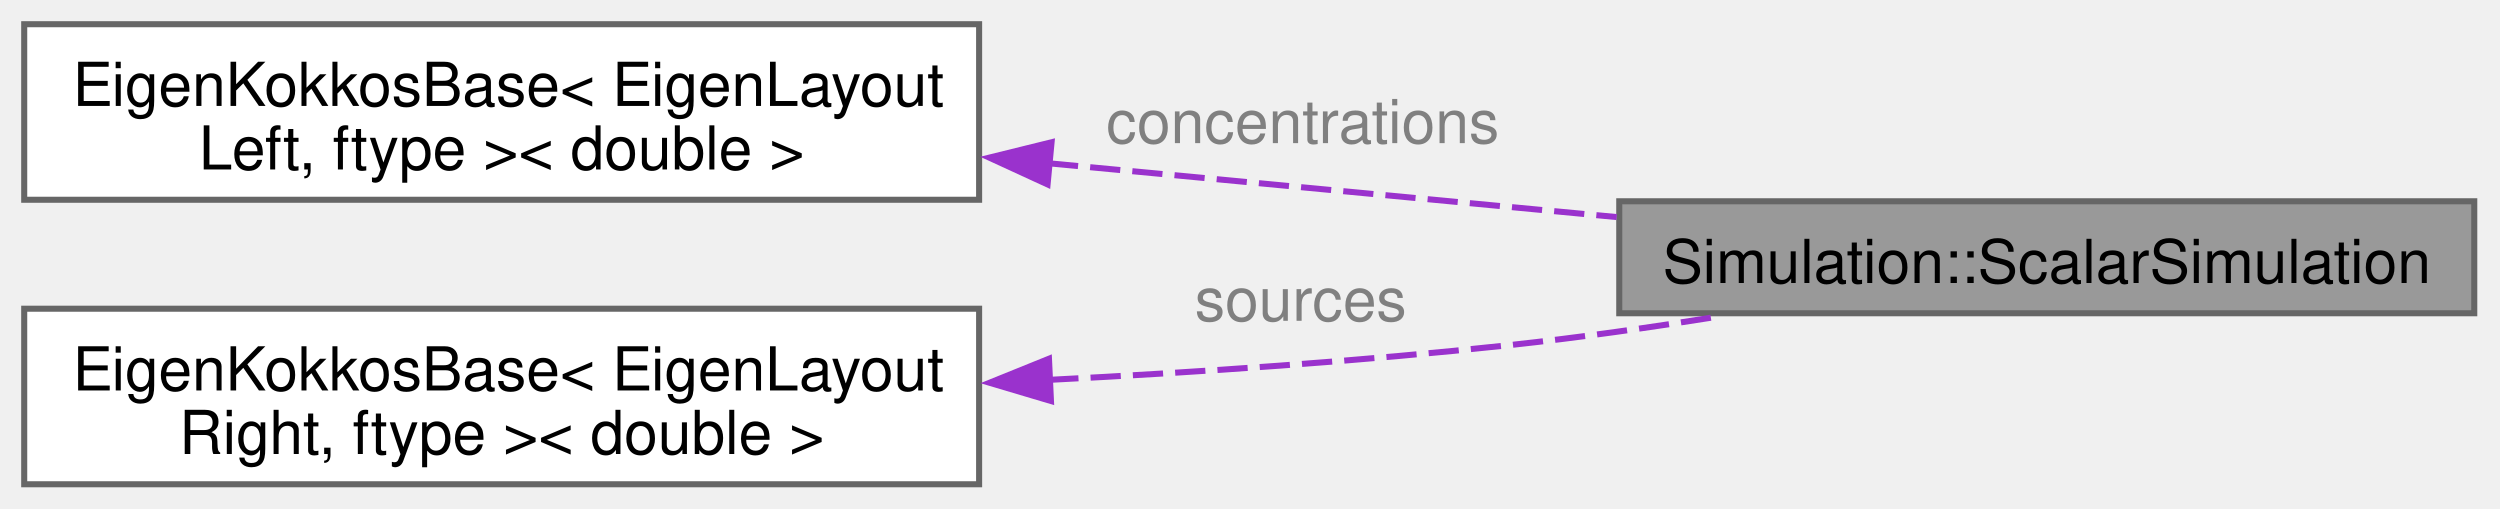
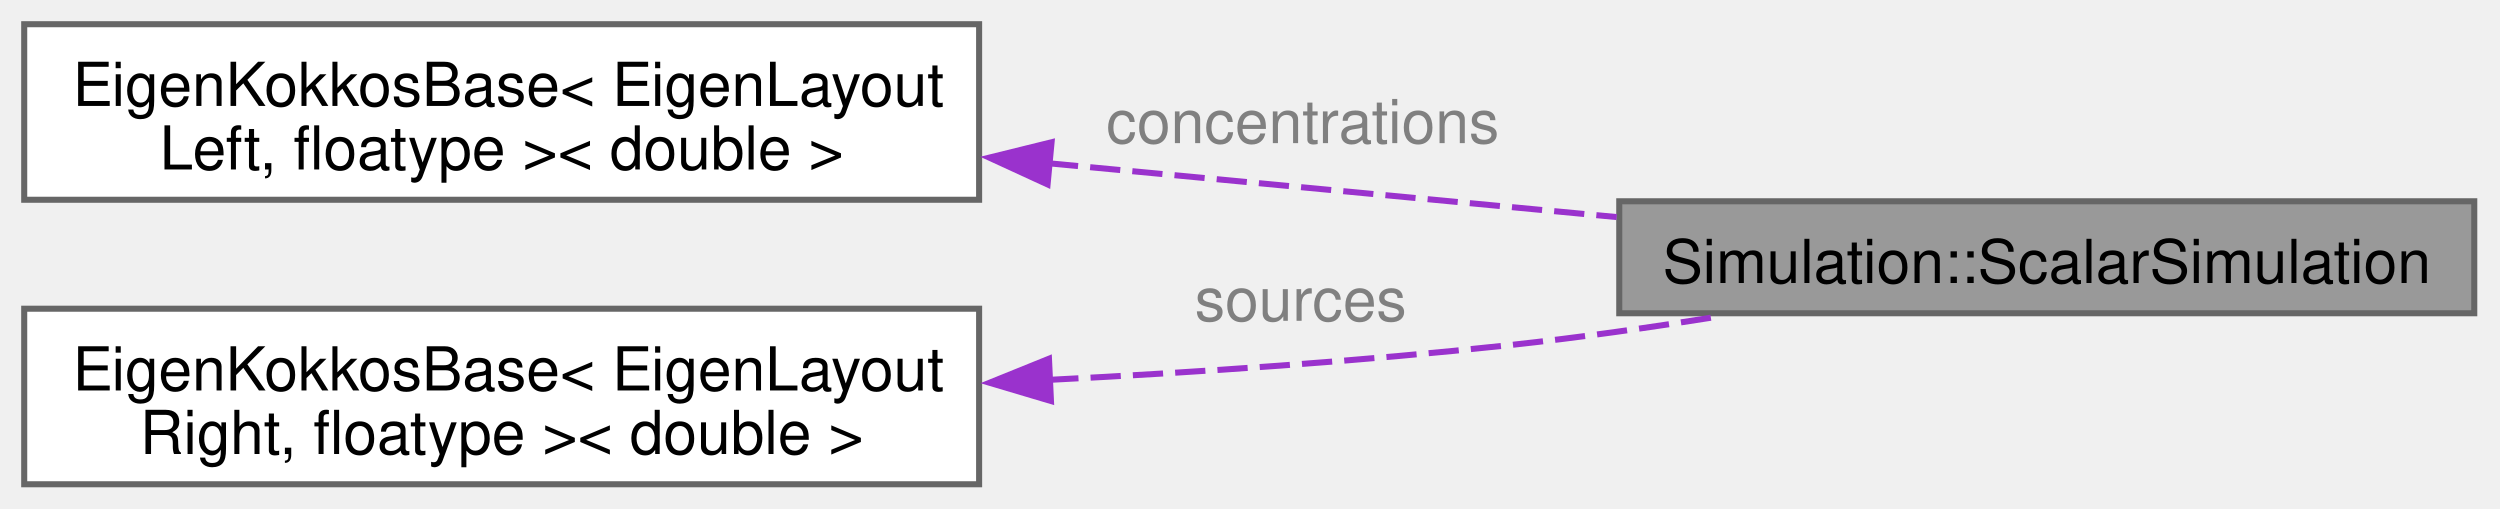
<svg xmlns="http://www.w3.org/2000/svg" xmlns:xlink="http://www.w3.org/1999/xlink" width="413pt" height="84pt" viewBox="0.00 0.00 413.00 84.00">
  <g id="graph0" class="graph" transform="scale(1 1) rotate(0) translate(4 80)">
    <g id="Node000001" class="node">
      <g id="a_Node000001">
        <a xlink:title=" ">
          <polygon fill="#999999" stroke="#666666" points="404.75,-46.75 263.5,-46.75 263.5,-28.25 404.75,-28.25 404.75,-46.75" />
          <text xml:space="preserve" text-anchor="middle" x="334.12" y="-33.25" font-family="Helvetica,sans-Serif" font-size="10.00">Simulation::ScalarSimulation</text>
        </a>
      </g>
    </g>
    <g id="Node000002" class="node">
      <g id="a_Node000002">
        <a xlink:href="structEigenKokkosBase.html" target="_top" xlink:title=" ">
          <polygon fill="white" stroke="#666666" points="157.75,-76 0,-76 0,-47 157.75,-47 157.75,-76" />
          <text xml:space="preserve" text-anchor="start" x="8" y="-62.5" font-family="Helvetica,sans-Serif" font-size="10.00">EigenKokkosBase&lt; EigenLayout</text>
-           <text xml:space="preserve" text-anchor="middle" x="78.88" y="-52" font-family="Helvetica,sans-Serif" font-size="10.00">Left, ftype &gt;&lt; double &gt;</text>
+           <text xml:space="preserve" text-anchor="middle" x="78.88" y="-52" font-family="Helvetica,sans-Serif" font-size="10.00">Left, floatype &gt;&lt; double &gt;</text>
        </a>
      </g>
    </g>
    <g id="edge1_Node000001_Node000002" class="edge">
      <g id="a_edge1_Node000001_Node000002">
        <a xlink:title=" ">
          <path fill="none" stroke="#9a32cd" stroke-dasharray="5,2" d="M169.12,-53.04C199.94,-50.12 234.01,-46.89 263.07,-44.14" />
          <polygon fill="#9a32cd" stroke="#9a32cd" points="169.06,-49.53 159.43,-53.96 169.72,-56.5 169.06,-49.53" />
        </a>
      </g>
      <text xml:space="preserve" text-anchor="start" x="178.75" y="-56.36" font-family="Helvetica,sans-Serif" font-size="10.00" fill="grey">concentrations</text>
    </g>
    <g id="Node000003" class="node">
      <g id="a_Node000003">
        <a xlink:href="structEigenKokkosBase.html" target="_top" xlink:title=" ">
          <polygon fill="white" stroke="#666666" points="157.75,-29 0,-29 0,0 157.75,0 157.75,-29" />
          <text xml:space="preserve" text-anchor="start" x="8" y="-15.5" font-family="Helvetica,sans-Serif" font-size="10.00">EigenKokkosBase&lt; EigenLayout</text>
-           <text xml:space="preserve" text-anchor="middle" x="78.88" y="-5" font-family="Helvetica,sans-Serif" font-size="10.00">Right, ftype &gt;&lt; double &gt;</text>
+           <text xml:space="preserve" text-anchor="middle" x="78.88" y="-5" font-family="Helvetica,sans-Serif" font-size="10.00">Right, floatype &gt;&lt; double &gt;</text>
        </a>
      </g>
    </g>
    <g id="edge2_Node000001_Node000003" class="edge">
      <g id="a_edge2_Node000001_Node000003">
        <a xlink:title=" ">
          <path fill="none" stroke="#9a32cd" stroke-dasharray="5,2" d="M169.17,-17.24C193.94,-18.5 220.8,-20.33 245.5,-23 256.84,-24.23 268.95,-25.95 280.43,-27.79" />
          <polygon fill="#9a32cd" stroke="#9a32cd" points="169.62,-13.75 159.47,-16.77 169.29,-20.74 169.62,-13.75" />
        </a>
      </g>
      <text xml:space="preserve" text-anchor="start" x="193.38" y="-27" font-family="Helvetica,sans-Serif" font-size="10.00" fill="grey">sources</text>
    </g>
  </g>
</svg>
